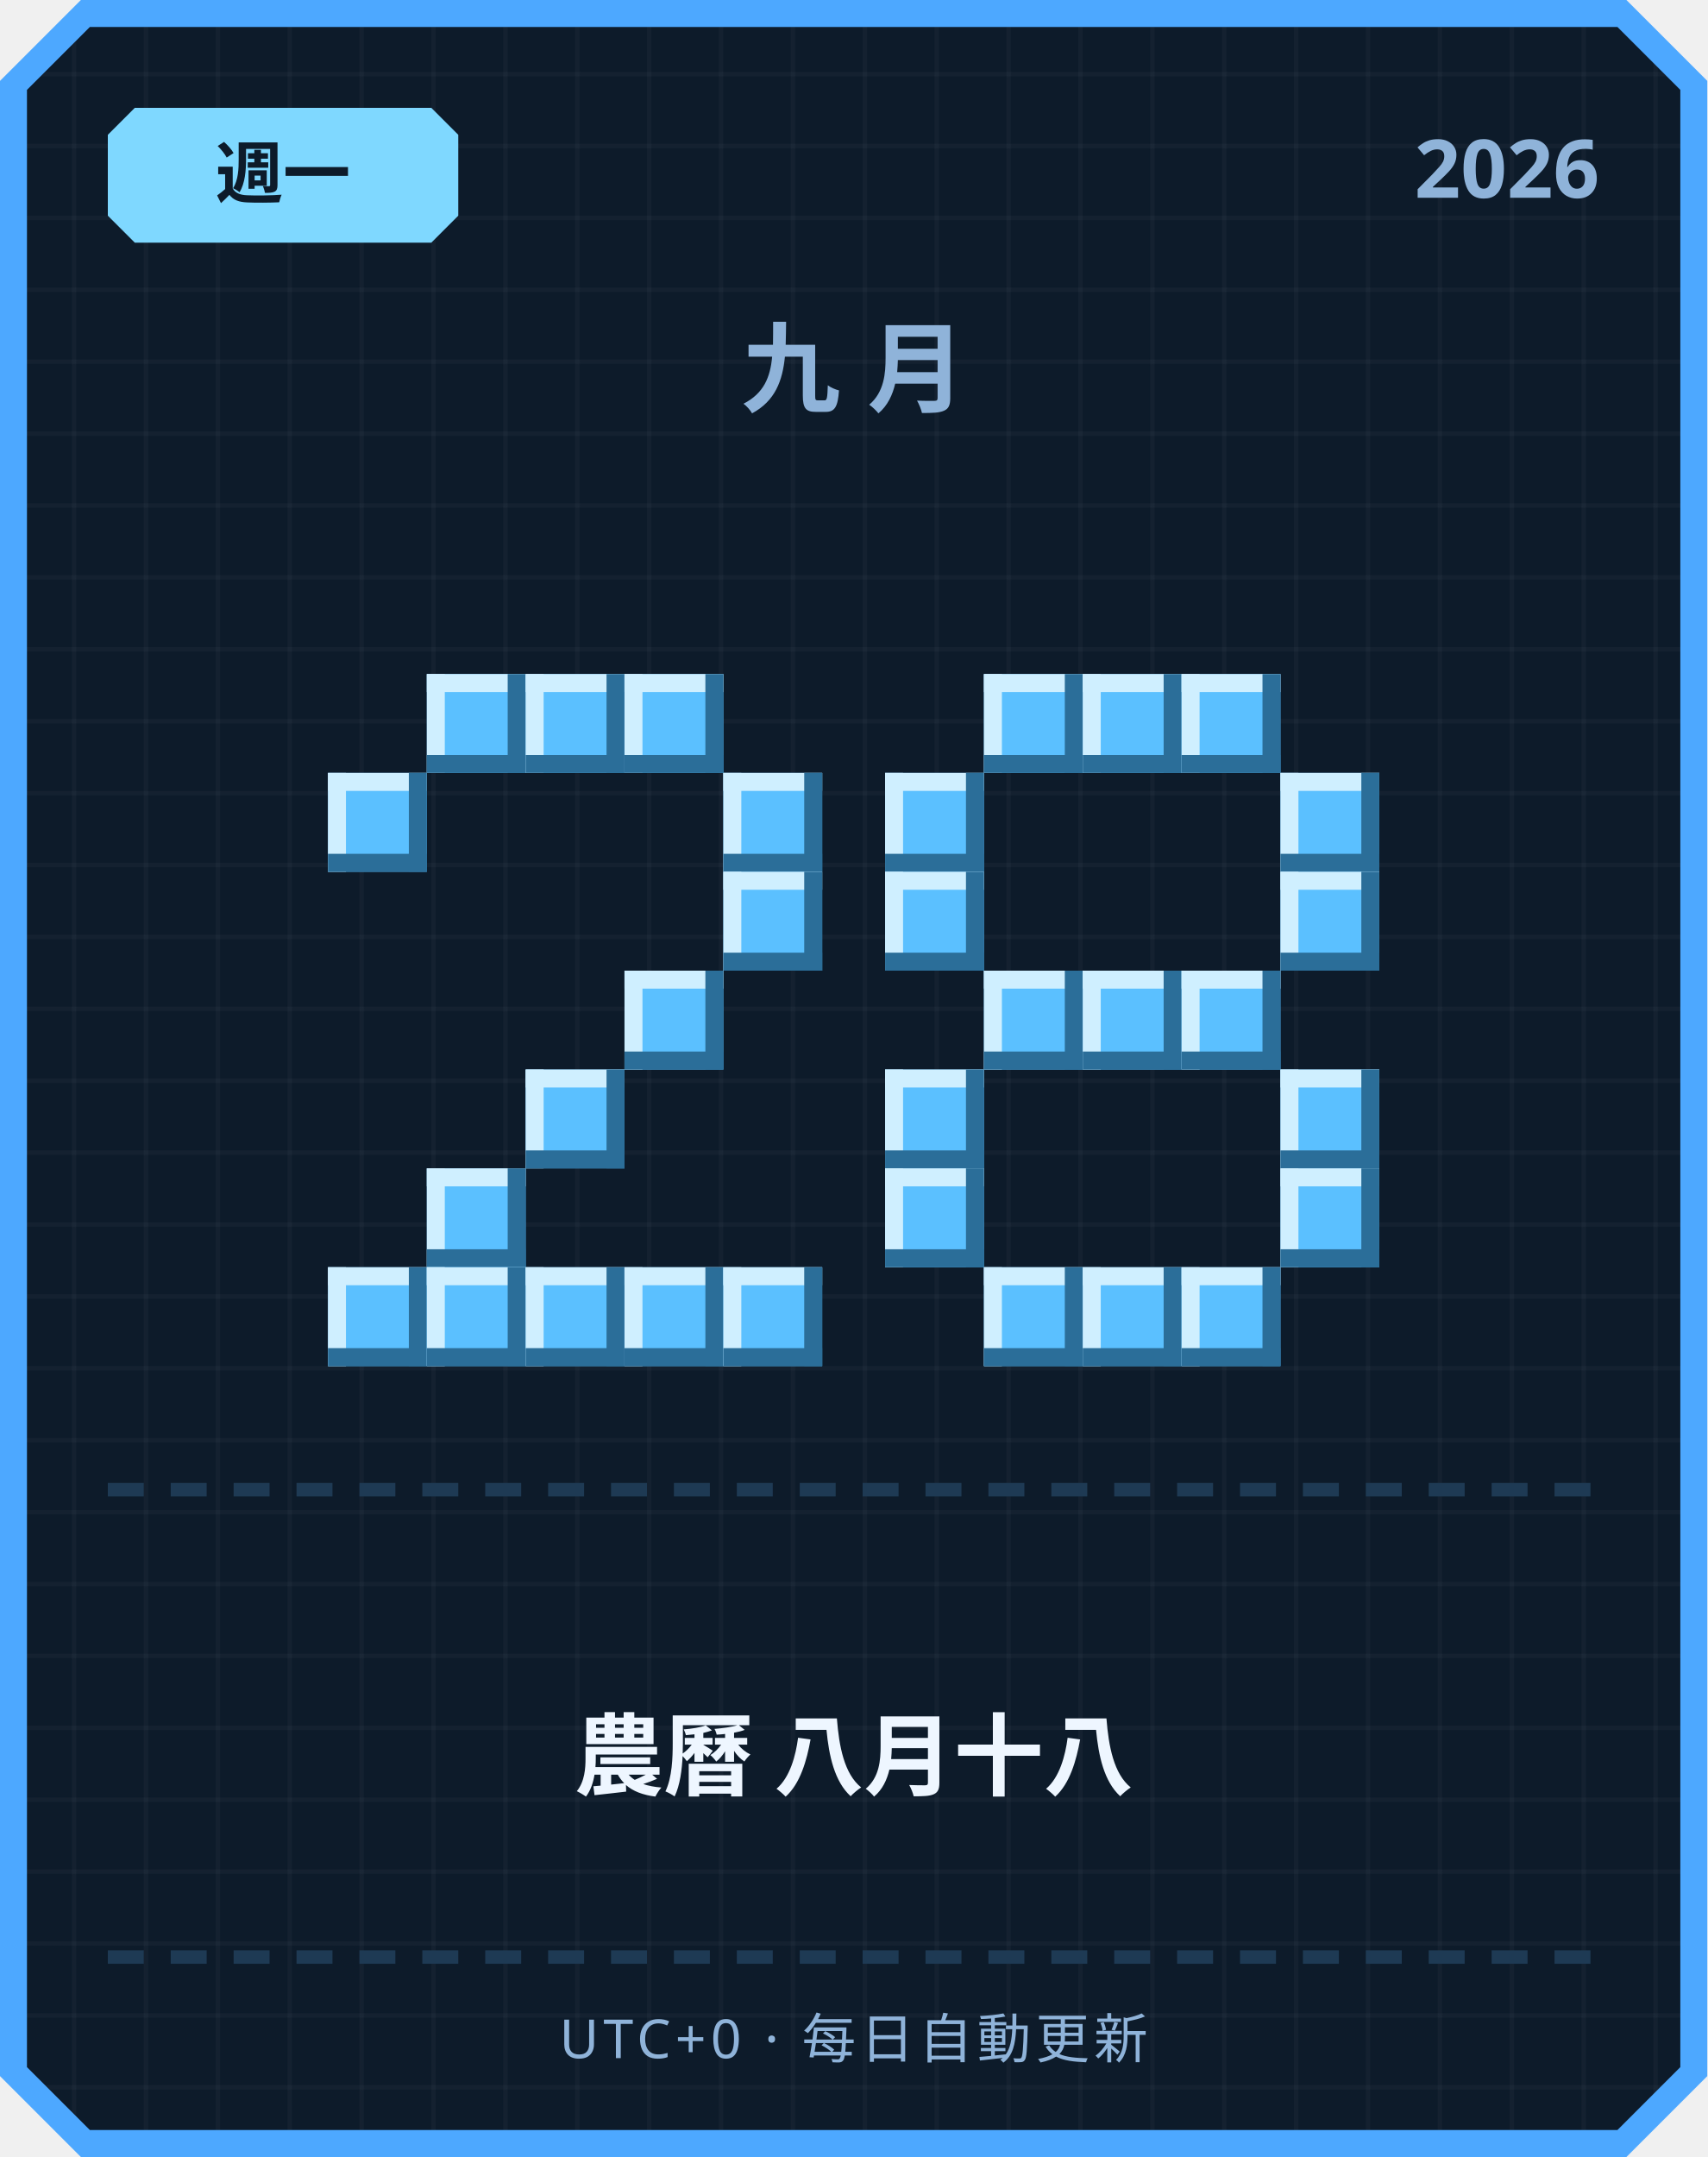
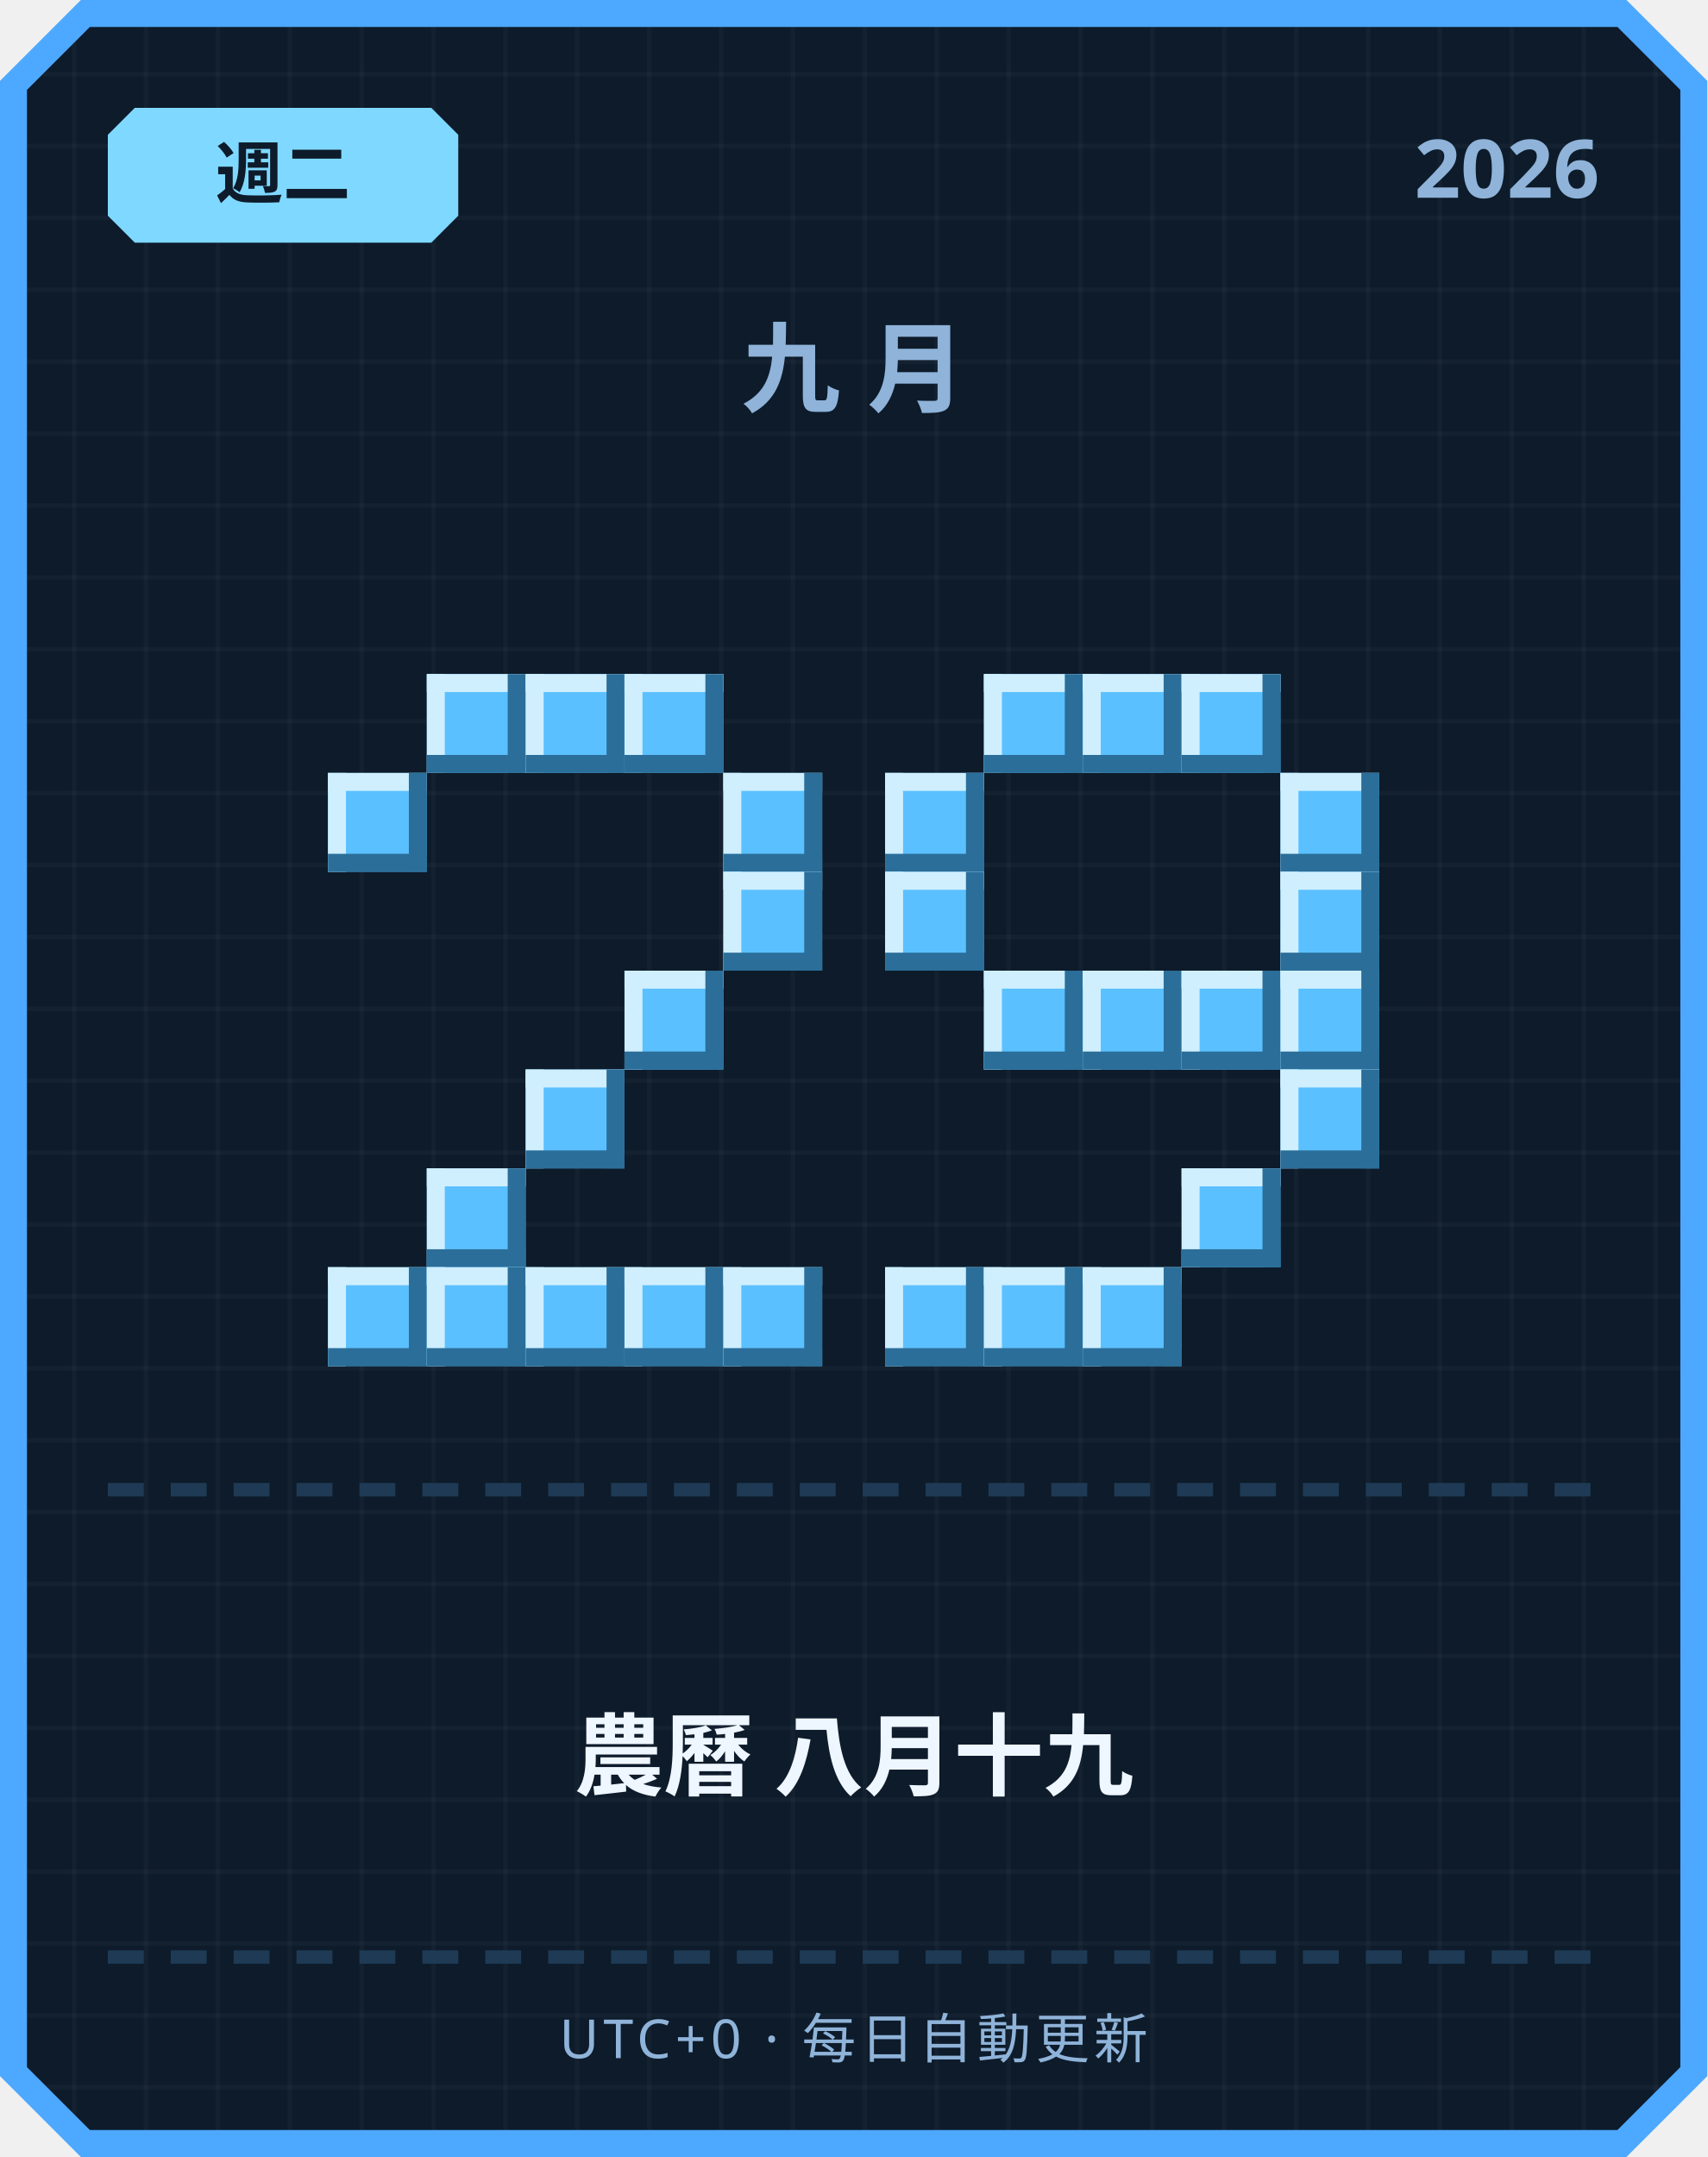
<svg xmlns="http://www.w3.org/2000/svg" width="380" height="480" viewBox="0 0 380 480">
  <defs>
    <pattern id="grid" width="16" height="16" patternUnits="userSpaceOnUse">
      <rect width="16" height="16" fill="#0d1b2a" />
      <rect width="1" height="16" fill="#ffffff" opacity="0.03" />
      <rect width="16" height="1" fill="#ffffff" opacity="0.03" />
    </pattern>
  </defs>
  <path d="M 18,0 L 362,0 L 380,18 L 380,462 L 362,480 L 18,480 L 0,462 L 0,18 Z" fill="#4da8ff" />
  <path d="M 20,6 L 360,6 L 374,20 L 374,460 L 360,474 L 20,474 L 6,460 L 6,20 Z" fill="url(#grid)" />
  <path d="M 30,24 L 96,24 L 102,30 L 102,48 L 96,54 L 30,54 L 24,48 L 24,30 Z" fill="#7fd8ff" />
-   <text x="63" y="44" text-anchor="middle" font-family="'Segoe UI', sans-serif" font-size="15" font-weight="700" fill="#0d1b2a">週一</text>
+   <text x="63" y="44" text-anchor="middle" font-family="'Segoe UI', sans-serif" font-size="15" font-weight="700" fill="#0d1b2a">週二</text>
  <text x="356" y="44" text-anchor="end" font-family="'Segoe UI', sans-serif" font-size="18" font-weight="700" fill="#8fb3d9">2026</text>
  <text x="190" y="90" text-anchor="middle" font-family="'Segoe UI', sans-serif" font-size="22" font-weight="700" letter-spacing="6" fill="#8fb3d9">九月</text>
  <rect x="95" y="150" width="22" height="22" fill="#5bc0ff" />
  <rect x="95" y="150" width="22" height="4" fill="#cfefff" />
  <rect x="95" y="150" width="4" height="22" fill="#cfefff" />
  <rect x="95" y="168" width="22" height="4" fill="#2b6e99" />
  <rect x="113" y="150" width="4" height="22" fill="#2b6e99" />
  <rect x="117" y="150" width="22" height="22" fill="#5bc0ff" />
  <rect x="117" y="150" width="22" height="4" fill="#cfefff" />
  <rect x="117" y="150" width="4" height="22" fill="#cfefff" />
  <rect x="117" y="168" width="22" height="4" fill="#2b6e99" />
  <rect x="135" y="150" width="4" height="22" fill="#2b6e99" />
  <rect x="139" y="150" width="22" height="22" fill="#5bc0ff" />
  <rect x="139" y="150" width="22" height="4" fill="#cfefff" />
  <rect x="139" y="150" width="4" height="22" fill="#cfefff" />
  <rect x="139" y="168" width="22" height="4" fill="#2b6e99" />
  <rect x="157" y="150" width="4" height="22" fill="#2b6e99" />
  <rect x="73" y="172" width="22" height="22" fill="#5bc0ff" />
  <rect x="73" y="172" width="22" height="4" fill="#cfefff" />
  <rect x="73" y="172" width="4" height="22" fill="#cfefff" />
  <rect x="73" y="190" width="22" height="4" fill="#2b6e99" />
  <rect x="91" y="172" width="4" height="22" fill="#2b6e99" />
  <rect x="161" y="172" width="22" height="22" fill="#5bc0ff" />
  <rect x="161" y="172" width="22" height="4" fill="#cfefff" />
  <rect x="161" y="172" width="4" height="22" fill="#cfefff" />
  <rect x="161" y="190" width="22" height="4" fill="#2b6e99" />
  <rect x="179" y="172" width="4" height="22" fill="#2b6e99" />
  <rect x="161" y="194" width="22" height="22" fill="#5bc0ff" />
  <rect x="161" y="194" width="22" height="4" fill="#cfefff" />
  <rect x="161" y="194" width="4" height="22" fill="#cfefff" />
  <rect x="161" y="212" width="22" height="4" fill="#2b6e99" />
  <rect x="179" y="194" width="4" height="22" fill="#2b6e99" />
  <rect x="139" y="216" width="22" height="22" fill="#5bc0ff" />
  <rect x="139" y="216" width="22" height="4" fill="#cfefff" />
  <rect x="139" y="216" width="4" height="22" fill="#cfefff" />
  <rect x="139" y="234" width="22" height="4" fill="#2b6e99" />
  <rect x="157" y="216" width="4" height="22" fill="#2b6e99" />
  <rect x="117" y="238" width="22" height="22" fill="#5bc0ff" />
  <rect x="117" y="238" width="22" height="4" fill="#cfefff" />
  <rect x="117" y="238" width="4" height="22" fill="#cfefff" />
  <rect x="117" y="256" width="22" height="4" fill="#2b6e99" />
  <rect x="135" y="238" width="4" height="22" fill="#2b6e99" />
  <rect x="95" y="260" width="22" height="22" fill="#5bc0ff" />
  <rect x="95" y="260" width="22" height="4" fill="#cfefff" />
  <rect x="95" y="260" width="4" height="22" fill="#cfefff" />
  <rect x="95" y="278" width="22" height="4" fill="#2b6e99" />
  <rect x="113" y="260" width="4" height="22" fill="#2b6e99" />
  <rect x="73" y="282" width="22" height="22" fill="#5bc0ff" />
  <rect x="73" y="282" width="22" height="4" fill="#cfefff" />
  <rect x="73" y="282" width="4" height="22" fill="#cfefff" />
  <rect x="73" y="300" width="22" height="4" fill="#2b6e99" />
  <rect x="91" y="282" width="4" height="22" fill="#2b6e99" />
  <rect x="95" y="282" width="22" height="22" fill="#5bc0ff" />
  <rect x="95" y="282" width="22" height="4" fill="#cfefff" />
  <rect x="95" y="282" width="4" height="22" fill="#cfefff" />
  <rect x="95" y="300" width="22" height="4" fill="#2b6e99" />
  <rect x="113" y="282" width="4" height="22" fill="#2b6e99" />
  <rect x="117" y="282" width="22" height="22" fill="#5bc0ff" />
  <rect x="117" y="282" width="22" height="4" fill="#cfefff" />
  <rect x="117" y="282" width="4" height="22" fill="#cfefff" />
  <rect x="117" y="300" width="22" height="4" fill="#2b6e99" />
  <rect x="135" y="282" width="4" height="22" fill="#2b6e99" />
  <rect x="139" y="282" width="22" height="22" fill="#5bc0ff" />
  <rect x="139" y="282" width="22" height="4" fill="#cfefff" />
  <rect x="139" y="282" width="4" height="22" fill="#cfefff" />
  <rect x="139" y="300" width="22" height="4" fill="#2b6e99" />
  <rect x="157" y="282" width="4" height="22" fill="#2b6e99" />
  <rect x="161" y="282" width="22" height="22" fill="#5bc0ff" />
  <rect x="161" y="282" width="22" height="4" fill="#cfefff" />
  <rect x="161" y="282" width="4" height="22" fill="#cfefff" />
  <rect x="161" y="300" width="22" height="4" fill="#2b6e99" />
  <rect x="179" y="282" width="4" height="22" fill="#2b6e99" />
  <rect x="219" y="150" width="22" height="22" fill="#5bc0ff" />
  <rect x="219" y="150" width="22" height="4" fill="#cfefff" />
  <rect x="219" y="150" width="4" height="22" fill="#cfefff" />
  <rect x="219" y="168" width="22" height="4" fill="#2b6e99" />
  <rect x="237" y="150" width="4" height="22" fill="#2b6e99" />
  <rect x="241" y="150" width="22" height="22" fill="#5bc0ff" />
  <rect x="241" y="150" width="22" height="4" fill="#cfefff" />
  <rect x="241" y="150" width="4" height="22" fill="#cfefff" />
  <rect x="241" y="168" width="22" height="4" fill="#2b6e99" />
  <rect x="259" y="150" width="4" height="22" fill="#2b6e99" />
  <rect x="263" y="150" width="22" height="22" fill="#5bc0ff" />
  <rect x="263" y="150" width="22" height="4" fill="#cfefff" />
  <rect x="263" y="150" width="4" height="22" fill="#cfefff" />
  <rect x="263" y="168" width="22" height="4" fill="#2b6e99" />
  <rect x="281" y="150" width="4" height="22" fill="#2b6e99" />
  <rect x="197" y="172" width="22" height="22" fill="#5bc0ff" />
  <rect x="197" y="172" width="22" height="4" fill="#cfefff" />
  <rect x="197" y="172" width="4" height="22" fill="#cfefff" />
  <rect x="197" y="190" width="22" height="4" fill="#2b6e99" />
  <rect x="215" y="172" width="4" height="22" fill="#2b6e99" />
  <rect x="285" y="172" width="22" height="22" fill="#5bc0ff" />
  <rect x="285" y="172" width="22" height="4" fill="#cfefff" />
  <rect x="285" y="172" width="4" height="22" fill="#cfefff" />
  <rect x="285" y="190" width="22" height="4" fill="#2b6e99" />
  <rect x="303" y="172" width="4" height="22" fill="#2b6e99" />
  <rect x="197" y="194" width="22" height="22" fill="#5bc0ff" />
  <rect x="197" y="194" width="22" height="4" fill="#cfefff" />
  <rect x="197" y="194" width="4" height="22" fill="#cfefff" />
  <rect x="197" y="212" width="22" height="4" fill="#2b6e99" />
  <rect x="215" y="194" width="4" height="22" fill="#2b6e99" />
  <rect x="285" y="194" width="22" height="22" fill="#5bc0ff" />
  <rect x="285" y="194" width="22" height="4" fill="#cfefff" />
  <rect x="285" y="194" width="4" height="22" fill="#cfefff" />
  <rect x="285" y="212" width="22" height="4" fill="#2b6e99" />
  <rect x="303" y="194" width="4" height="22" fill="#2b6e99" />
  <rect x="219" y="216" width="22" height="22" fill="#5bc0ff" />
  <rect x="219" y="216" width="22" height="4" fill="#cfefff" />
  <rect x="219" y="216" width="4" height="22" fill="#cfefff" />
  <rect x="219" y="234" width="22" height="4" fill="#2b6e99" />
  <rect x="237" y="216" width="4" height="22" fill="#2b6e99" />
  <rect x="241" y="216" width="22" height="22" fill="#5bc0ff" />
  <rect x="241" y="216" width="22" height="4" fill="#cfefff" />
  <rect x="241" y="216" width="4" height="22" fill="#cfefff" />
  <rect x="241" y="234" width="22" height="4" fill="#2b6e99" />
  <rect x="259" y="216" width="4" height="22" fill="#2b6e99" />
  <rect x="263" y="216" width="22" height="22" fill="#5bc0ff" />
  <rect x="263" y="216" width="22" height="4" fill="#cfefff" />
  <rect x="263" y="216" width="4" height="22" fill="#cfefff" />
  <rect x="263" y="234" width="22" height="4" fill="#2b6e99" />
  <rect x="281" y="216" width="4" height="22" fill="#2b6e99" />
-   <rect x="197" y="238" width="22" height="22" fill="#5bc0ff" />
-   <rect x="197" y="238" width="22" height="4" fill="#cfefff" />
-   <rect x="197" y="238" width="4" height="22" fill="#cfefff" />
-   <rect x="197" y="256" width="22" height="4" fill="#2b6e99" />
-   <rect x="215" y="238" width="4" height="22" fill="#2b6e99" />
+   <rect x="285" y="216" width="22" height="22" fill="#5bc0ff" />
+   <rect x="285" y="216" width="22" height="4" fill="#cfefff" />
+   <rect x="285" y="216" width="4" height="22" fill="#cfefff" />
+   <rect x="285" y="234" width="22" height="4" fill="#2b6e99" />
+   <rect x="303" y="216" width="4" height="22" fill="#2b6e99" />
  <rect x="285" y="238" width="22" height="22" fill="#5bc0ff" />
  <rect x="285" y="238" width="22" height="4" fill="#cfefff" />
  <rect x="285" y="238" width="4" height="22" fill="#cfefff" />
  <rect x="285" y="256" width="22" height="4" fill="#2b6e99" />
  <rect x="303" y="238" width="4" height="22" fill="#2b6e99" />
-   <rect x="197" y="260" width="22" height="22" fill="#5bc0ff" />
-   <rect x="197" y="260" width="22" height="4" fill="#cfefff" />
-   <rect x="197" y="260" width="4" height="22" fill="#cfefff" />
-   <rect x="197" y="278" width="22" height="4" fill="#2b6e99" />
-   <rect x="215" y="260" width="4" height="22" fill="#2b6e99" />
-   <rect x="285" y="260" width="22" height="22" fill="#5bc0ff" />
-   <rect x="285" y="260" width="22" height="4" fill="#cfefff" />
-   <rect x="285" y="260" width="4" height="22" fill="#cfefff" />
-   <rect x="285" y="278" width="22" height="4" fill="#2b6e99" />
-   <rect x="303" y="260" width="4" height="22" fill="#2b6e99" />
+   <rect x="263" y="260" width="22" height="22" fill="#5bc0ff" />
+   <rect x="263" y="260" width="22" height="4" fill="#cfefff" />
+   <rect x="263" y="260" width="4" height="22" fill="#cfefff" />
+   <rect x="263" y="278" width="22" height="4" fill="#2b6e99" />
+   <rect x="281" y="260" width="4" height="22" fill="#2b6e99" />
+   <rect x="197" y="282" width="22" height="22" fill="#5bc0ff" />
+   <rect x="197" y="282" width="22" height="4" fill="#cfefff" />
+   <rect x="197" y="282" width="4" height="22" fill="#cfefff" />
+   <rect x="197" y="300" width="22" height="4" fill="#2b6e99" />
+   <rect x="215" y="282" width="4" height="22" fill="#2b6e99" />
  <rect x="219" y="282" width="22" height="22" fill="#5bc0ff" />
  <rect x="219" y="282" width="22" height="4" fill="#cfefff" />
  <rect x="219" y="282" width="4" height="22" fill="#cfefff" />
  <rect x="219" y="300" width="22" height="4" fill="#2b6e99" />
  <rect x="237" y="282" width="4" height="22" fill="#2b6e99" />
  <rect x="241" y="282" width="22" height="22" fill="#5bc0ff" />
  <rect x="241" y="282" width="22" height="4" fill="#cfefff" />
  <rect x="241" y="282" width="4" height="22" fill="#cfefff" />
  <rect x="241" y="300" width="22" height="4" fill="#2b6e99" />
  <rect x="259" y="282" width="4" height="22" fill="#2b6e99" />
-   <rect x="263" y="282" width="22" height="22" fill="#5bc0ff" />
-   <rect x="263" y="282" width="22" height="4" fill="#cfefff" />
-   <rect x="263" y="282" width="4" height="22" fill="#cfefff" />
-   <rect x="263" y="300" width="22" height="4" fill="#2b6e99" />
-   <rect x="281" y="282" width="4" height="22" fill="#2b6e99" />
  <rect x="24" y="330" width="8" height="3" fill="#1e3a54" />
  <rect x="38" y="330" width="8" height="3" fill="#1e3a54" />
  <rect x="52" y="330" width="8" height="3" fill="#1e3a54" />
  <rect x="66" y="330" width="8" height="3" fill="#1e3a54" />
  <rect x="80" y="330" width="8" height="3" fill="#1e3a54" />
  <rect x="94" y="330" width="8" height="3" fill="#1e3a54" />
  <rect x="108" y="330" width="8" height="3" fill="#1e3a54" />
  <rect x="122" y="330" width="8" height="3" fill="#1e3a54" />
  <rect x="136" y="330" width="8" height="3" fill="#1e3a54" />
  <rect x="150" y="330" width="8" height="3" fill="#1e3a54" />
  <rect x="164" y="330" width="8" height="3" fill="#1e3a54" />
  <rect x="178" y="330" width="8" height="3" fill="#1e3a54" />
  <rect x="192" y="330" width="8" height="3" fill="#1e3a54" />
  <rect x="206" y="330" width="8" height="3" fill="#1e3a54" />
  <rect x="220" y="330" width="8" height="3" fill="#1e3a54" />
  <rect x="234" y="330" width="8" height="3" fill="#1e3a54" />
  <rect x="248" y="330" width="8" height="3" fill="#1e3a54" />
  <rect x="262" y="330" width="8" height="3" fill="#1e3a54" />
  <rect x="276" y="330" width="8" height="3" fill="#1e3a54" />
  <rect x="290" y="330" width="8" height="3" fill="#1e3a54" />
  <rect x="304" y="330" width="8" height="3" fill="#1e3a54" />
  <rect x="318" y="330" width="8" height="3" fill="#1e3a54" />
  <rect x="332" y="330" width="8" height="3" fill="#1e3a54" />
  <rect x="346" y="330" width="8" height="3" fill="#1e3a54" />
-   <text x="190" y="398" text-anchor="middle" font-family="'Segoe UI', 'Microsoft JhengHei', sans-serif" font-size="20" font-weight="700" fill="#eef6ff">農曆 八月十八</text>
+   <text x="190" y="398" text-anchor="middle" font-family="'Segoe UI', 'Microsoft JhengHei', sans-serif" font-size="20" font-weight="700" fill="#eef6ff">農曆 八月十九</text>
  <rect x="24" y="434" width="8" height="3" fill="#1e3a54" />
  <rect x="38" y="434" width="8" height="3" fill="#1e3a54" />
  <rect x="52" y="434" width="8" height="3" fill="#1e3a54" />
  <rect x="66" y="434" width="8" height="3" fill="#1e3a54" />
  <rect x="80" y="434" width="8" height="3" fill="#1e3a54" />
  <rect x="94" y="434" width="8" height="3" fill="#1e3a54" />
  <rect x="108" y="434" width="8" height="3" fill="#1e3a54" />
  <rect x="122" y="434" width="8" height="3" fill="#1e3a54" />
  <rect x="136" y="434" width="8" height="3" fill="#1e3a54" />
  <rect x="150" y="434" width="8" height="3" fill="#1e3a54" />
  <rect x="164" y="434" width="8" height="3" fill="#1e3a54" />
  <rect x="178" y="434" width="8" height="3" fill="#1e3a54" />
  <rect x="192" y="434" width="8" height="3" fill="#1e3a54" />
  <rect x="206" y="434" width="8" height="3" fill="#1e3a54" />
  <rect x="220" y="434" width="8" height="3" fill="#1e3a54" />
  <rect x="234" y="434" width="8" height="3" fill="#1e3a54" />
  <rect x="248" y="434" width="8" height="3" fill="#1e3a54" />
  <rect x="262" y="434" width="8" height="3" fill="#1e3a54" />
  <rect x="276" y="434" width="8" height="3" fill="#1e3a54" />
  <rect x="290" y="434" width="8" height="3" fill="#1e3a54" />
  <rect x="304" y="434" width="8" height="3" fill="#1e3a54" />
  <rect x="318" y="434" width="8" height="3" fill="#1e3a54" />
  <rect x="332" y="434" width="8" height="3" fill="#1e3a54" />
  <rect x="346" y="434" width="8" height="3" fill="#1e3a54" />
  <text x="190" y="458" text-anchor="middle" font-family="'Segoe UI', sans-serif" font-size="12" letter-spacing="1" fill="#8fb3d9">UTC+0 · 每日自動更新</text>
</svg>
